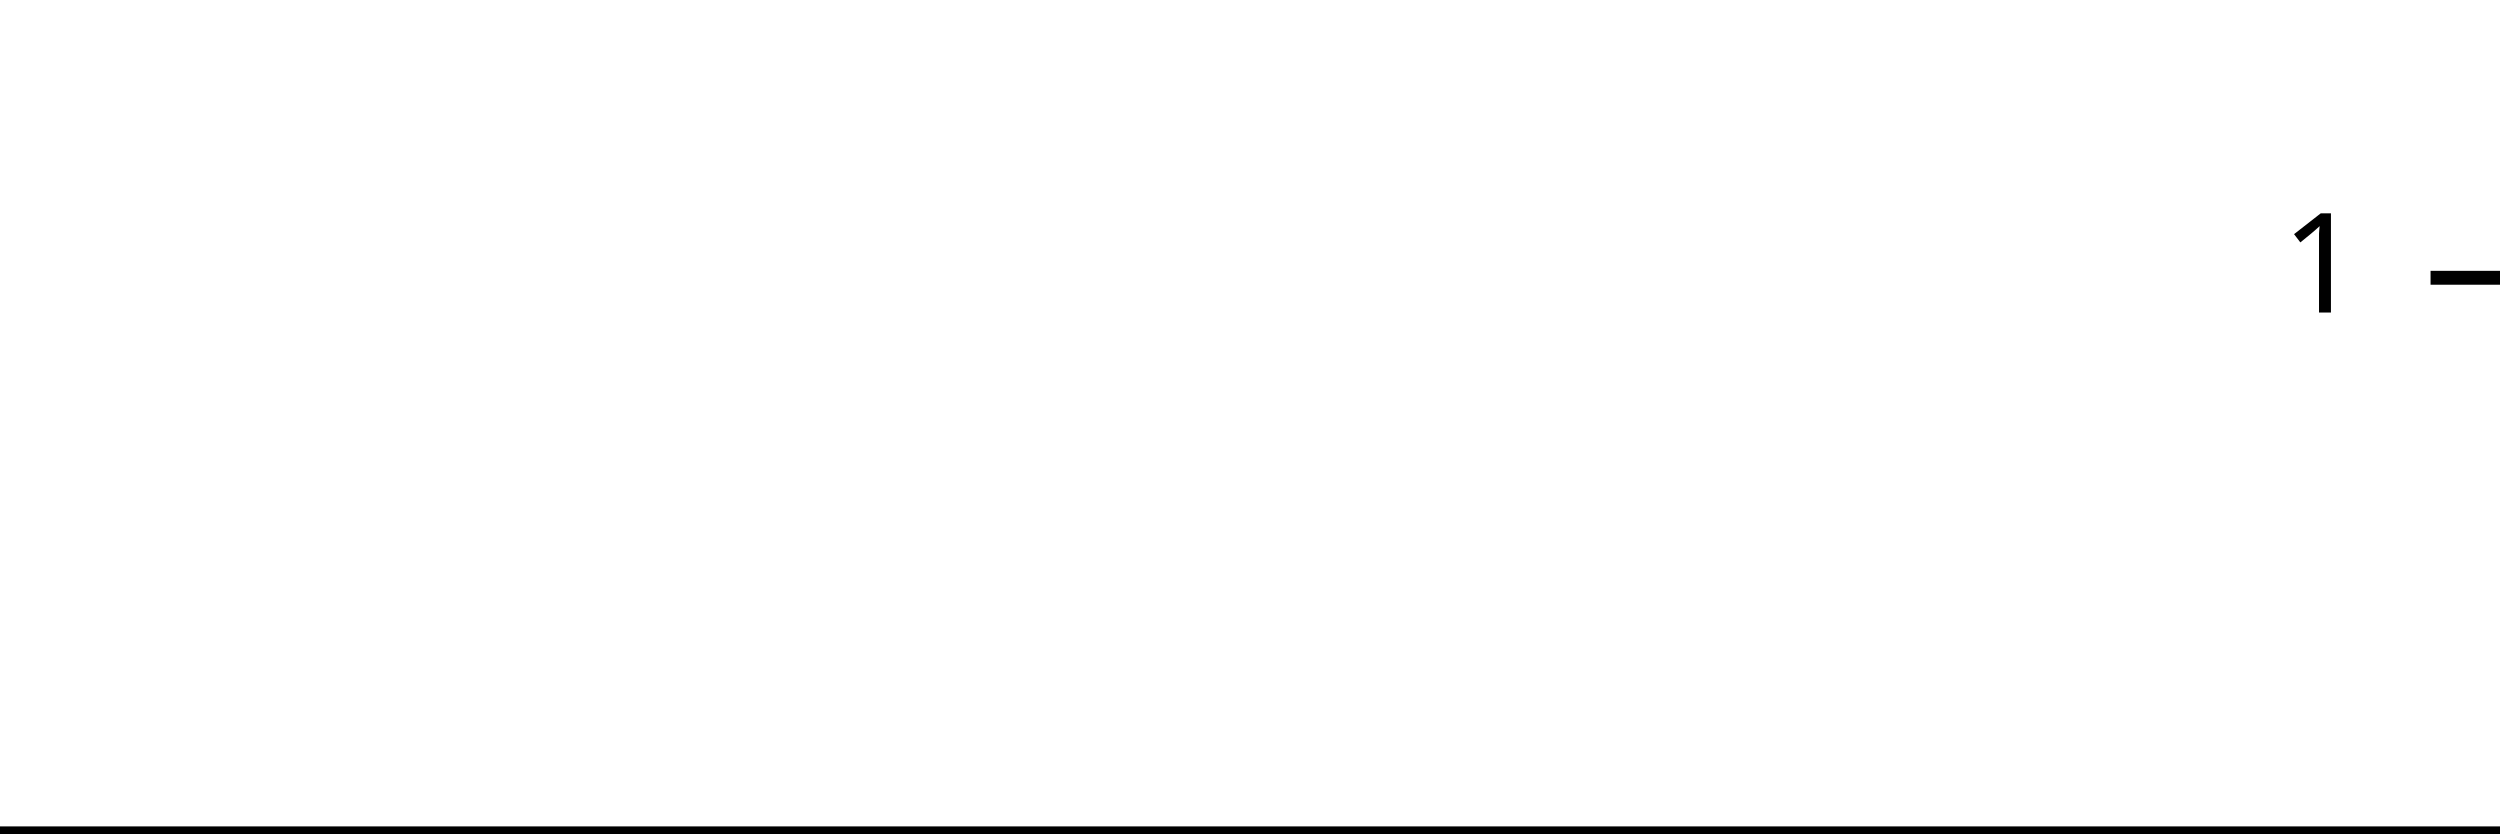
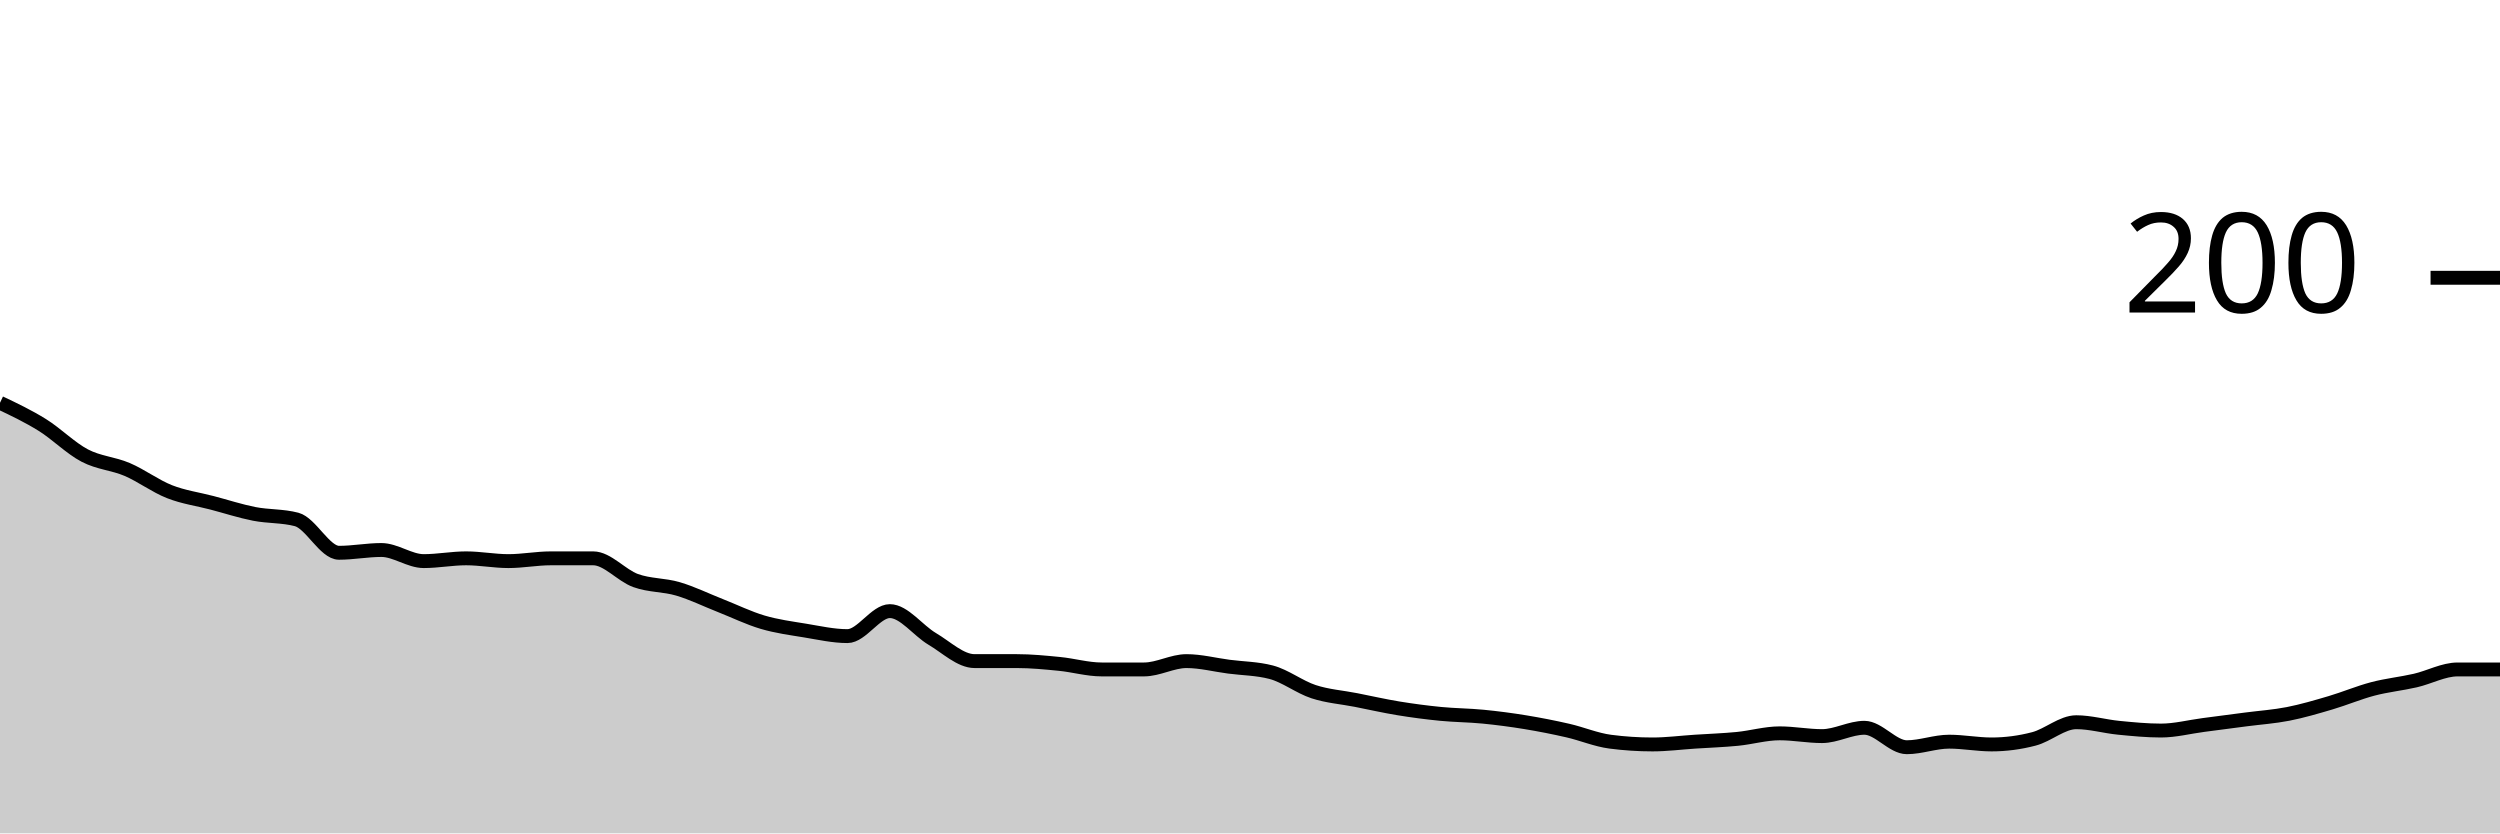
<svg xmlns="http://www.w3.org/2000/svg" viewBox="0 0 180 60">
  <g transform="translate(0,20)">
-     <path class="area" fill="rgba(0, 0, 0, 0.2)" d="M0,40C1.034,40,2.069,40,3.103,40C4.138,40,5.172,40,6.207,40C7.241,40,8.276,40,9.31,40C10.345,40,11.379,40,12.414,40C13.448,40,14.483,40,15.517,40C16.552,40,17.586,40,18.621,40C19.655,40,20.69,40,21.724,40C22.759,40,23.793,40,24.828,40C25.862,40,26.897,40,27.931,40C28.966,40,30,40,31.034,40C32.069,40,33.103,40,34.138,40C35.172,40,36.207,40,37.241,40C38.276,40,39.31,40,40.345,40C41.379,40,42.414,40,43.448,40C44.483,40,45.517,40,46.552,40C47.586,40,48.621,40,49.655,40C50.69,40,51.724,40,52.759,40C53.793,40,54.828,40,55.862,40C56.897,40,57.931,40,58.966,40C60,40,61.034,40,62.069,40C63.103,40,64.138,40,65.172,40C66.207,40,67.241,40,68.276,40C69.31,40,70.345,40,71.379,40C72.414,40,73.448,40,74.483,40C75.517,40,76.552,40,77.586,40C78.621,40,79.655,40,80.69,40C81.724,40,82.759,40,83.793,40C84.828,40,85.862,40,86.897,40C87.931,40,88.966,40,90,40C91.034,40,92.069,40,93.103,40C94.138,40,95.172,40,96.207,40C97.241,40,98.276,40,99.31,40C100.345,40,101.379,40,102.414,40C103.448,40,104.483,40,105.517,40C106.552,40,107.586,40,108.621,40C109.655,40,110.69,40,111.724,40C112.759,40,113.793,40,114.828,40C115.862,40,116.897,40,117.931,40C118.966,40,120,40,121.034,40C122.069,40,123.103,40,124.138,40C125.172,40,126.207,40,127.241,40C128.276,40,129.31,40,130.345,40C131.379,40,132.414,40,133.448,40C134.483,40,135.517,40,136.552,40C137.586,40,138.621,40,139.655,40C140.69,40,141.724,40,142.759,40C143.793,40,144.828,40,145.862,40C146.897,40,147.931,40,148.966,40C150,40,151.034,40,152.069,40C153.103,40,154.138,40,155.172,40C156.207,40,157.241,40,158.276,40C159.31,40,160.345,40,161.379,40C162.414,40,163.448,40,164.483,40C165.517,40,166.552,40,167.586,40C168.621,40,169.655,40,170.69,40C171.724,40,172.759,40,173.793,40C174.828,40,175.862,40,176.897,40C177.931,40,178.966,40,180,40L180,40C178.966,40,177.931,40,176.897,40C175.862,40,174.828,40,173.793,40C172.759,40,171.724,40,170.69,40C169.655,40,168.621,40,167.586,40C166.552,40,165.517,40,164.483,40C163.448,40,162.414,40,161.379,40C160.345,40,159.31,40,158.276,40C157.241,40,156.207,40,155.172,40C154.138,40,153.103,40,152.069,40C151.034,40,150,40,148.966,40C147.931,40,146.897,40,145.862,40C144.828,40,143.793,40,142.759,40C141.724,40,140.69,40,139.655,40C138.621,40,137.586,40,136.552,40C135.517,40,134.483,40,133.448,40C132.414,40,131.379,40,130.345,40C129.31,40,128.276,40,127.241,40C126.207,40,125.172,40,124.138,40C123.103,40,122.069,40,121.034,40C120,40,118.966,40,117.931,40C116.897,40,115.862,40,114.828,40C113.793,40,112.759,40,111.724,40C110.69,40,109.655,40,108.621,40C107.586,40,106.552,40,105.517,40C104.483,40,103.448,40,102.414,40C101.379,40,100.345,40,99.31,40C98.276,40,97.241,40,96.207,40C95.172,40,94.138,40,93.103,40C92.069,40,91.034,40,90,40C88.966,40,87.931,40,86.897,40C85.862,40,84.828,40,83.793,40C82.759,40,81.724,40,80.69,40C79.655,40,78.621,40,77.586,40C76.552,40,75.517,40,74.483,40C73.448,40,72.414,40,71.379,40C70.345,40,69.31,40,68.276,40C67.241,40,66.207,40,65.172,40C64.138,40,63.103,40,62.069,40C61.034,40,60,40,58.966,40C57.931,40,56.897,40,55.862,40C54.828,40,53.793,40,52.759,40C51.724,40,50.69,40,49.655,40C48.621,40,47.586,40,46.552,40C45.517,40,44.483,40,43.448,40C42.414,40,41.379,40,40.345,40C39.31,40,38.276,40,37.241,40C36.207,40,35.172,40,34.138,40C33.103,40,32.069,40,31.034,40C30,40,28.966,40,27.931,40C26.897,40,25.862,40,24.828,40C23.793,40,22.759,40,21.724,40C20.69,40,19.655,40,18.621,40C17.586,40,16.552,40,15.517,40C14.483,40,13.448,40,12.414,40C11.379,40,10.345,40,9.31,40C8.276,40,7.241,40,6.207,40C5.172,40,4.138,40,3.103,40C2.069,40,1.034,40,0,40Z" />
-     <path class="line" stroke="black" fill="none" d="M0,40C1.034,40,2.069,40,3.103,40C4.138,40,5.172,40,6.207,40C7.241,40,8.276,40,9.31,40C10.345,40,11.379,40,12.414,40C13.448,40,14.483,40,15.517,40C16.552,40,17.586,40,18.621,40C19.655,40,20.69,40,21.724,40C22.759,40,23.793,40,24.828,40C25.862,40,26.897,40,27.931,40C28.966,40,30,40,31.034,40C32.069,40,33.103,40,34.138,40C35.172,40,36.207,40,37.241,40C38.276,40,39.31,40,40.345,40C41.379,40,42.414,40,43.448,40C44.483,40,45.517,40,46.552,40C47.586,40,48.621,40,49.655,40C50.69,40,51.724,40,52.759,40C53.793,40,54.828,40,55.862,40C56.897,40,57.931,40,58.966,40C60,40,61.034,40,62.069,40C63.103,40,64.138,40,65.172,40C66.207,40,67.241,40,68.276,40C69.31,40,70.345,40,71.379,40C72.414,40,73.448,40,74.483,40C75.517,40,76.552,40,77.586,40C78.621,40,79.655,40,80.69,40C81.724,40,82.759,40,83.793,40C84.828,40,85.862,40,86.897,40C87.931,40,88.966,40,90,40C91.034,40,92.069,40,93.103,40C94.138,40,95.172,40,96.207,40C97.241,40,98.276,40,99.31,40C100.345,40,101.379,40,102.414,40C103.448,40,104.483,40,105.517,40C106.552,40,107.586,40,108.621,40C109.655,40,110.69,40,111.724,40C112.759,40,113.793,40,114.828,40C115.862,40,116.897,40,117.931,40C118.966,40,120,40,121.034,40C122.069,40,123.103,40,124.138,40C125.172,40,126.207,40,127.241,40C128.276,40,129.31,40,130.345,40C131.379,40,132.414,40,133.448,40C134.483,40,135.517,40,136.552,40C137.586,40,138.621,40,139.655,40C140.69,40,141.724,40,142.759,40C143.793,40,144.828,40,145.862,40C146.897,40,147.931,40,148.966,40C150,40,151.034,40,152.069,40C153.103,40,154.138,40,155.172,40C156.207,40,157.241,40,158.276,40C159.31,40,160.345,40,161.379,40C162.414,40,163.448,40,164.483,40C165.517,40,166.552,40,167.586,40C168.621,40,169.655,40,170.69,40C171.724,40,172.759,40,173.793,40C174.828,40,175.862,40,176.897,40C177.931,40,178.966,40,180,40" />
+     <path class="area" fill="rgba(0, 0, 0, 0.2)" d="M0,9C1.017,9.483,2.034,9.967,3.051,10.6C4.068,11.233,5.085,12.267,6.102,12.8C7.119,13.333,8.136,13.367,9.153,13.8C10.169,14.233,11.186,15,12.203,15.4C13.22,15.8,14.237,15.933,15.254,16.2C16.271,16.467,17.288,16.8,18.305,17C19.322,17.2,20.339,17.133,21.356,17.4C22.373,17.667,23.39,19.8,24.407,19.8C25.424,19.8,26.441,19.6,27.458,19.6C28.475,19.6,29.492,20.4,30.508,20.4C31.525,20.4,32.542,20.2,33.559,20.2C34.576,20.2,35.593,20.4,36.61,20.4C37.627,20.4,38.644,20.2,39.661,20.2C40.678,20.2,41.695,20.2,42.712,20.2C43.729,20.2,44.746,21.433,45.763,21.8C46.78,22.167,47.797,22.1,48.814,22.4C49.831,22.7,50.847,23.2,51.864,23.6C52.881,24,53.898,24.5,54.915,24.8C55.932,25.1,56.949,25.233,57.966,25.4C58.983,25.567,60,25.8,61.017,25.8C62.034,25.8,63.051,24,64.068,24C65.085,24,66.102,25.4,67.119,26C68.136,26.6,69.153,27.6,70.169,27.6C71.186,27.6,72.203,27.6,73.22,27.6C74.237,27.6,75.254,27.7,76.271,27.8C77.288,27.9,78.305,28.2,79.322,28.2C80.339,28.2,81.356,28.2,82.373,28.2C83.39,28.2,84.407,27.6,85.424,27.6C86.441,27.6,87.458,27.867,88.475,28C89.492,28.133,90.508,28.133,91.525,28.4C92.542,28.667,93.559,29.467,94.576,29.8C95.593,30.133,96.61,30.2,97.627,30.4C98.644,30.6,99.661,30.833,100.678,31C101.695,31.167,102.712,31.3,103.729,31.4C104.746,31.5,105.763,31.5,106.78,31.6C107.797,31.7,108.814,31.833,109.831,32C110.847,32.167,111.864,32.367,112.881,32.6C113.898,32.833,114.915,33.267,115.932,33.4C116.949,33.533,117.966,33.6,118.983,33.6C120,33.6,121.017,33.467,122.034,33.4C123.051,33.333,124.068,33.3,125.085,33.2C126.102,33.1,127.119,32.8,128.136,32.8C129.153,32.8,130.169,33,131.186,33C132.203,33,133.22,32.4,134.237,32.4C135.254,32.4,136.271,33.8,137.288,33.8C138.305,33.8,139.322,33.4,140.339,33.4C141.356,33.4,142.373,33.6,143.39,33.6C144.407,33.6,145.424,33.467,146.441,33.2C147.458,32.933,148.475,32,149.492,32C150.508,32,151.525,32.3,152.542,32.4C153.559,32.5,154.576,32.6,155.593,32.6C156.61,32.6,157.627,32.333,158.644,32.2C159.661,32.067,160.678,31.933,161.695,31.8C162.712,31.667,163.729,31.6,164.746,31.4C165.763,31.2,166.78,30.9,167.797,30.6C168.814,30.3,169.831,29.867,170.847,29.6C171.864,29.333,172.881,29.233,173.898,29C174.915,28.767,175.932,28.2,176.949,28.2C177.966,28.2,178.983,28.2,180,28.2L180,40C178.983,40,177.966,40,176.949,40C175.932,40,174.915,40,173.898,40C172.881,40,171.864,40,170.847,40C169.831,40,168.814,40,167.797,40C166.78,40,165.763,40,164.746,40C163.729,40,162.712,40,161.695,40C160.678,40,159.661,40,158.644,40C157.627,40,156.61,40,155.593,40C154.576,40,153.559,40,152.542,40C151.525,40,150.508,40,149.492,40C148.475,40,147.458,40,146.441,40C145.424,40,144.407,40,143.39,40C142.373,40,141.356,40,140.339,40C139.322,40,138.305,40,137.288,40C136.271,40,135.254,40,134.237,40C133.22,40,132.203,40,131.186,40C130.169,40,129.153,40,128.136,40C127.119,40,126.102,40,125.085,40C124.068,40,123.051,40,122.034,40C121.017,40,120,40,118.983,40C117.966,40,116.949,40,115.932,40C114.915,40,113.898,40,112.881,40C111.864,40,110.847,40,109.831,40C108.814,40,107.797,40,106.78,40C105.763,40,104.746,40,103.729,40C102.712,40,101.695,40,100.678,40C99.661,40,98.644,40,97.627,40C96.61,40,95.593,40,94.576,40C93.559,40,92.542,40,91.525,40C90.508,40,89.492,40,88.475,40C87.458,40,86.441,40,85.424,40C84.407,40,83.39,40,82.373,40C81.356,40,80.339,40,79.322,40C78.305,40,77.288,40,76.271,40C75.254,40,74.237,40,73.22,40C72.203,40,71.186,40,70.169,40C69.153,40,68.136,40,67.119,40C66.102,40,65.085,40,64.068,40C63.051,40,62.034,40,61.017,40C60,40,58.983,40,57.966,40C56.949,40,55.932,40,54.915,40C53.898,40,52.881,40,51.864,40C50.847,40,49.831,40,48.814,40C47.797,40,46.78,40,45.763,40C44.746,40,43.729,40,42.712,40C41.695,40,40.678,40,39.661,40C38.644,40,37.627,40,36.61,40C35.593,40,34.576,40,33.559,40C32.542,40,31.525,40,30.508,40C29.492,40,28.475,40,27.458,40C26.441,40,25.424,40,24.407,40C23.39,40,22.373,40,21.356,40C20.339,40,19.322,40,18.305,40C17.288,40,16.271,40,15.254,40C14.237,40,13.22,40,12.203,40C11.186,40,10.169,40,9.153,40C8.136,40,7.119,40,6.102,40C5.085,40,4.068,40,3.051,40C2.034,40,1.017,40,0,40Z" />
+     <path class="line" stroke="black" fill="none" d="M0,9C1.017,9.483,2.034,9.967,3.051,10.6C4.068,11.233,5.085,12.267,6.102,12.8C7.119,13.333,8.136,13.367,9.153,13.8C10.169,14.233,11.186,15,12.203,15.4C13.22,15.8,14.237,15.933,15.254,16.2C16.271,16.467,17.288,16.8,18.305,17C19.322,17.2,20.339,17.133,21.356,17.4C22.373,17.667,23.39,19.8,24.407,19.8C25.424,19.8,26.441,19.6,27.458,19.6C28.475,19.6,29.492,20.4,30.508,20.4C31.525,20.4,32.542,20.2,33.559,20.2C34.576,20.2,35.593,20.4,36.61,20.4C37.627,20.4,38.644,20.2,39.661,20.2C40.678,20.2,41.695,20.2,42.712,20.2C43.729,20.2,44.746,21.433,45.763,21.8C46.78,22.167,47.797,22.1,48.814,22.4C49.831,22.7,50.847,23.2,51.864,23.6C52.881,24,53.898,24.5,54.915,24.8C55.932,25.1,56.949,25.233,57.966,25.4C58.983,25.567,60,25.8,61.017,25.8C62.034,25.8,63.051,24,64.068,24C65.085,24,66.102,25.4,67.119,26C68.136,26.6,69.153,27.6,70.169,27.6C71.186,27.6,72.203,27.6,73.22,27.6C74.237,27.6,75.254,27.7,76.271,27.8C77.288,27.9,78.305,28.2,79.322,28.2C80.339,28.2,81.356,28.2,82.373,28.2C83.39,28.2,84.407,27.6,85.424,27.6C86.441,27.6,87.458,27.867,88.475,28C89.492,28.133,90.508,28.133,91.525,28.4C92.542,28.667,93.559,29.467,94.576,29.8C95.593,30.133,96.61,30.2,97.627,30.4C98.644,30.6,99.661,30.833,100.678,31C101.695,31.167,102.712,31.3,103.729,31.4C104.746,31.5,105.763,31.5,106.78,31.6C107.797,31.7,108.814,31.833,109.831,32C110.847,32.167,111.864,32.367,112.881,32.6C113.898,32.833,114.915,33.267,115.932,33.4C116.949,33.533,117.966,33.6,118.983,33.6C120,33.6,121.017,33.467,122.034,33.4C123.051,33.333,124.068,33.3,125.085,33.2C126.102,33.1,127.119,32.8,128.136,32.8C129.153,32.8,130.169,33,131.186,33C132.203,33,133.22,32.4,134.237,32.4C135.254,32.4,136.271,33.8,137.288,33.8C138.305,33.8,139.322,33.4,140.339,33.4C141.356,33.4,142.373,33.6,143.39,33.6C144.407,33.6,145.424,33.467,146.441,33.2C147.458,32.933,148.475,32,149.492,32C150.508,32,151.525,32.3,152.542,32.4C153.559,32.5,154.576,32.6,155.593,32.6C156.61,32.6,157.627,32.333,158.644,32.2C159.661,32.067,160.678,31.933,161.695,31.8C162.712,31.667,163.729,31.6,164.746,31.4C165.763,31.2,166.78,30.9,167.797,30.6C168.814,30.3,169.831,29.867,170.847,29.6C171.864,29.333,172.881,29.233,173.898,29C174.915,28.767,175.932,28.2,176.949,28.2C177.966,28.2,178.983,28.2,180,28.2" />
    <path class="axis-ceiling" stroke-width="1" stroke="black" fill="none" d="M175,0L180,0" />
-     <text class="axis-ceiling-label" font-family="sans-serif" text-anchor="end" font-size="10px" x="170" y="2.5">1</text>
+     <text class="axis-ceiling-label" font-family="sans-serif" text-anchor="end" font-size="10px" x="170" y="2.5">200</text>
  </g>
</svg>
